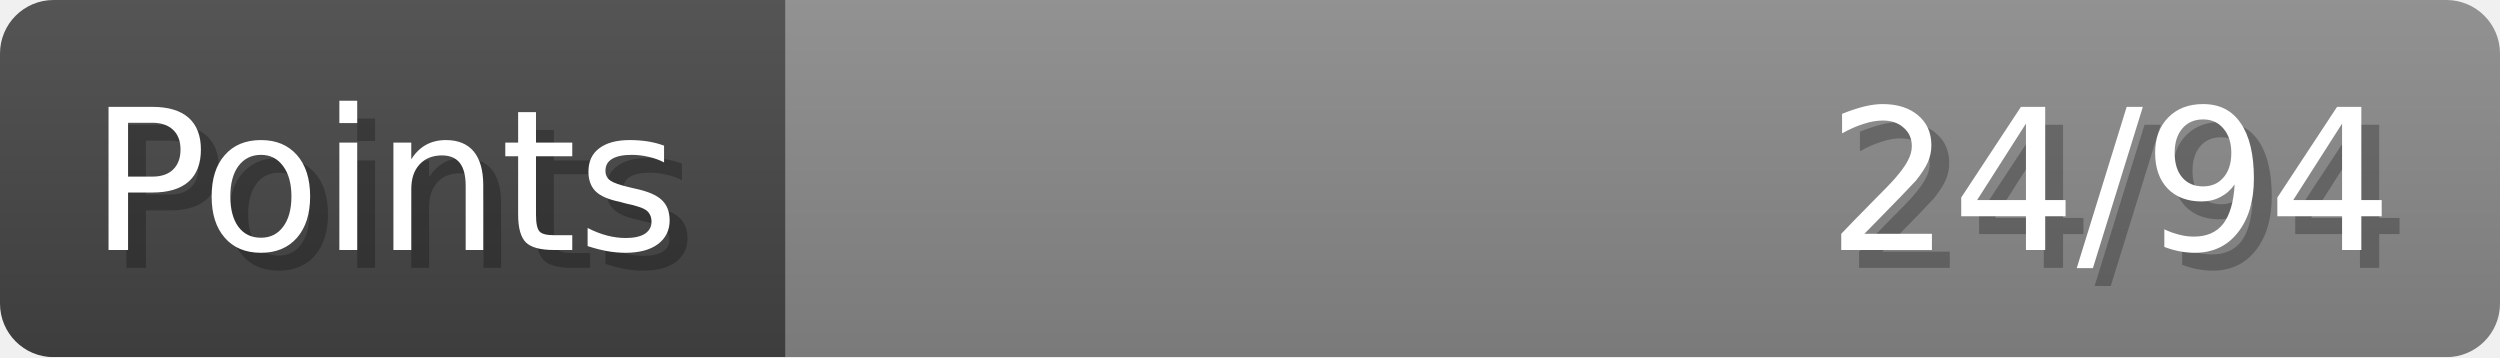
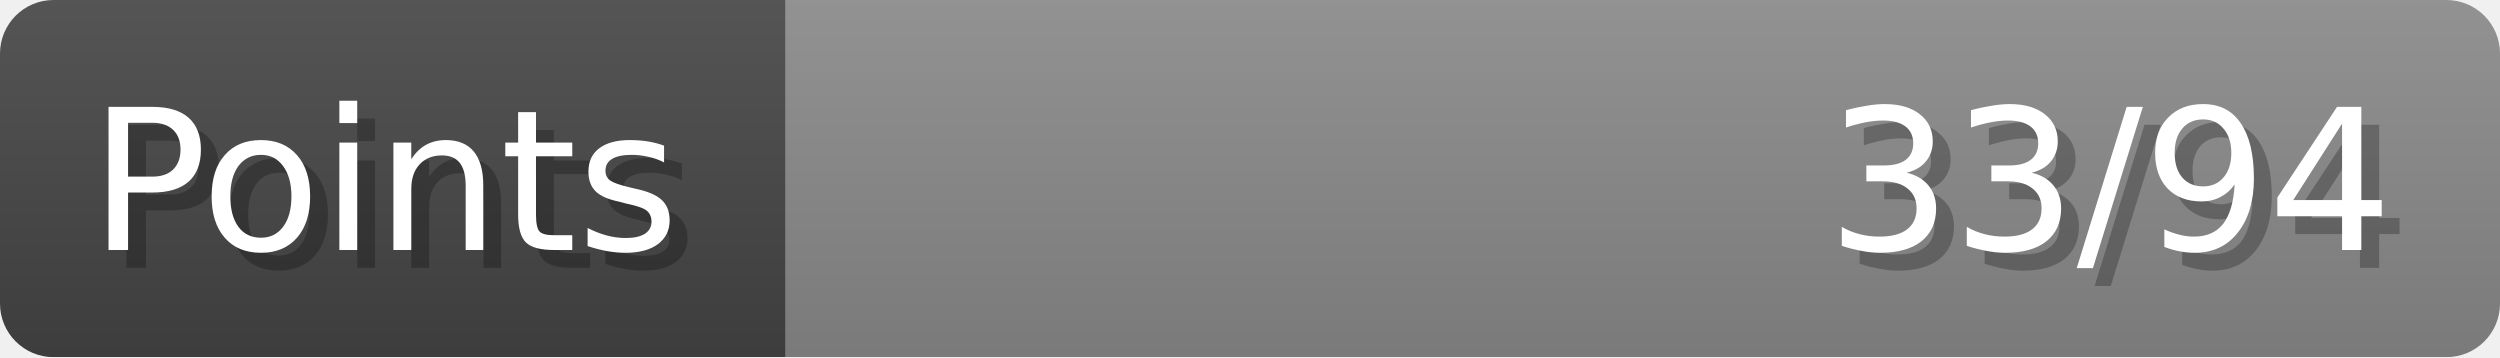
- <svg xmlns="http://www.w3.org/2000/svg" width="140px" height="20px" role="img" aria-label="Points: 24/94">
+ <svg xmlns="http://www.w3.org/2000/svg" width="140px" height="20px" role="img" aria-label="Points: 33/94">
  <linearGradient id="a" x2="0" y2="100%">
    <stop offset="0" stop-opacity=".1" stop-color="#EEE" />
    <stop offset="1" stop-opacity=".1" />
  </linearGradient>
  <mask id="m">
    <rect width="100%" height="100%" rx="3" fill="#FFF" />
  </mask>
  <g mask="url(#m)">
    <rect x="0" y="0" width="44" height="20" fill="#444" />
    <svg x="44" y="0" width="96" height="20">
      <rect width="100%" height="100%" fill="#888888" />
      <rect width="0%" height="100%" fill="#33CC11" transform="">
-         <animate attributeName="width" begin="0.5s" dur="600ms" from="0%" to="25%" repeatCount="1" fill="freeze" calcMode="spline" keyTimes="0; 1" keySplines="0.3, 0.61, 0.355, 1" />
+         <animate attributeName="width" begin="0.5s" dur="600ms" from="0%" to="35%" repeatCount="1" fill="freeze" calcMode="spline" keyTimes="0; 1" keySplines="0.3, 0.61, 0.355, 1" />
      </rect>
    </svg>
    <rect width="140" height="20" fill="url(#a)" />
  </g>
  <g aria-hidden="true" font-size="11" font-family="Verdana, DejaVu Sans, sans-serif" fill="#FFFFFF">
    <text x="6" y="15" fill="#000" opacity="0.25">Points</text>
    <text x="5" y="14">Points</text>
-     <text x="135" y="15" fill="#000" opacity="0.25" text-anchor="end">24/94</text>
-     <text x="134" y="14" text-anchor="end">24/94</text>
+     <text x="135" y="15" fill="#000" opacity="0.25" text-anchor="end">33/94</text>
+     <text x="134" y="14" text-anchor="end">33/94</text>
  </g>
</svg>
